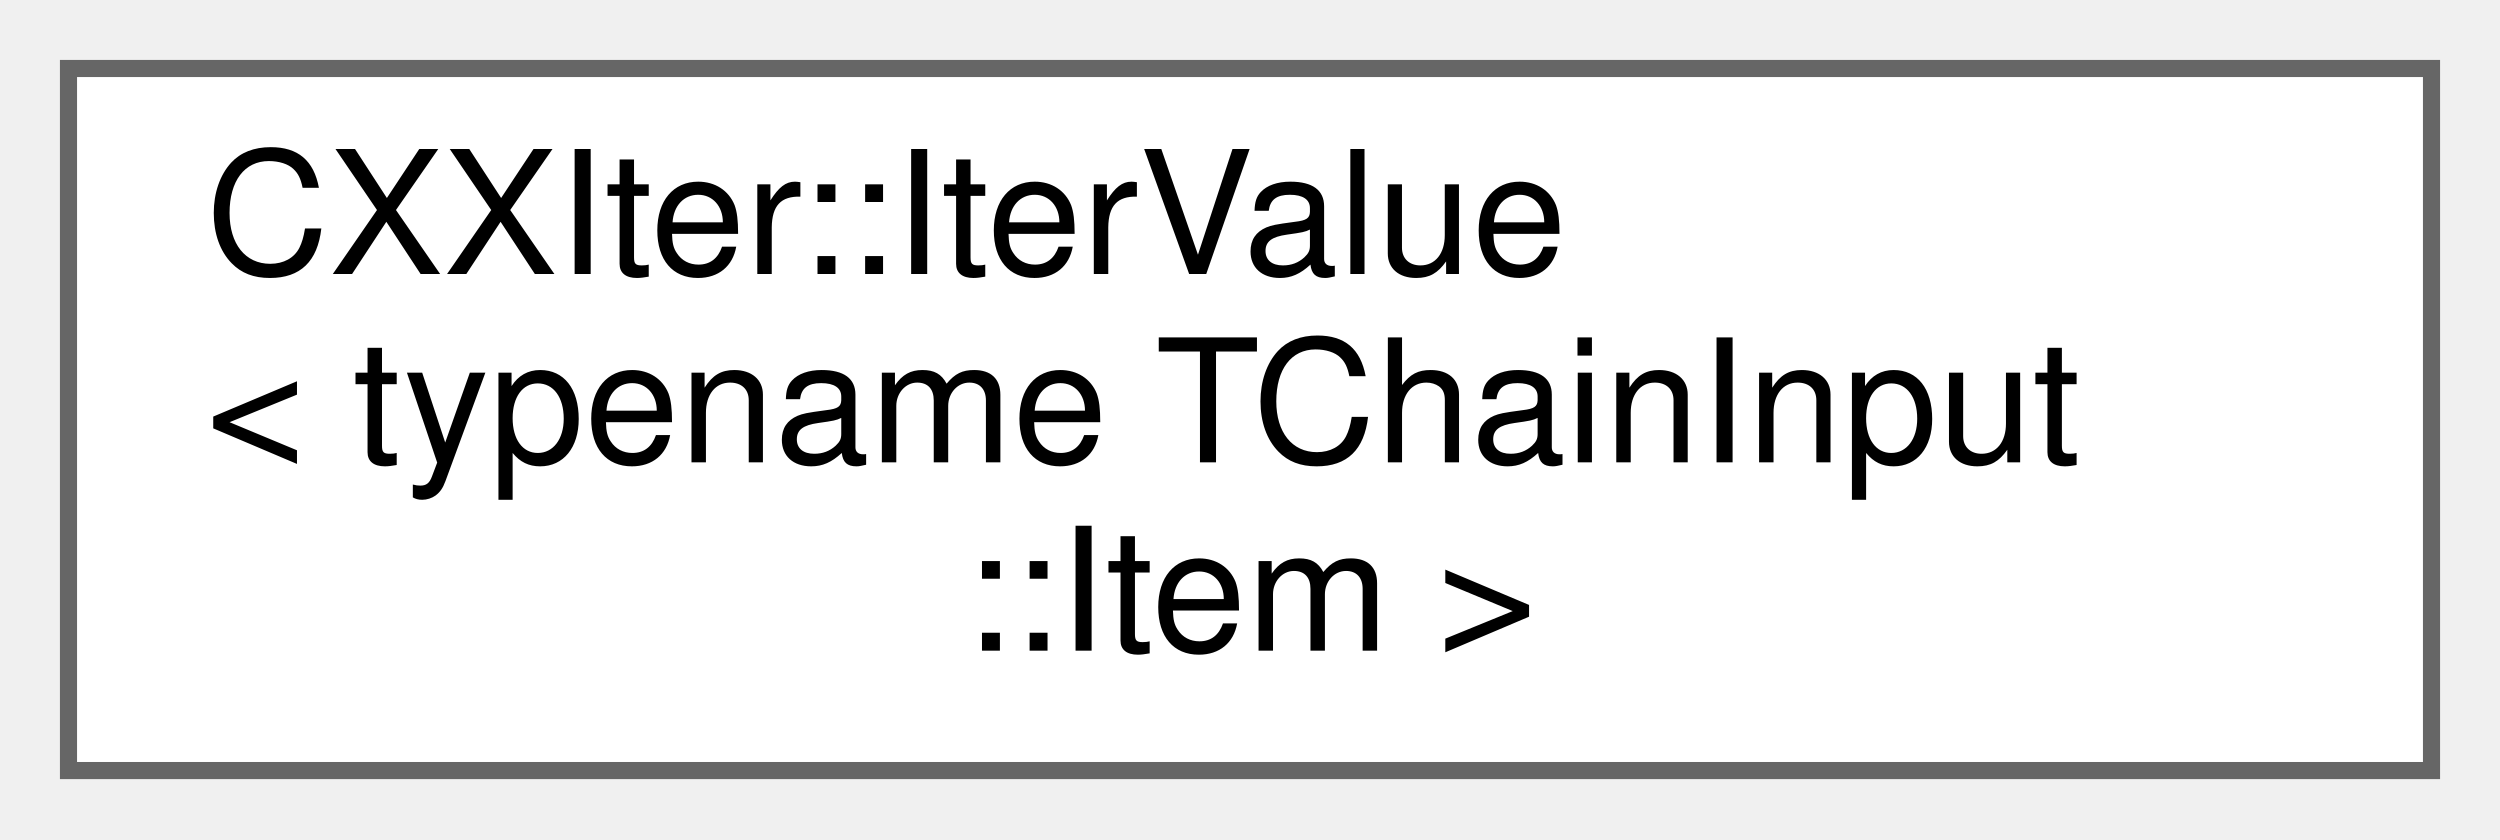
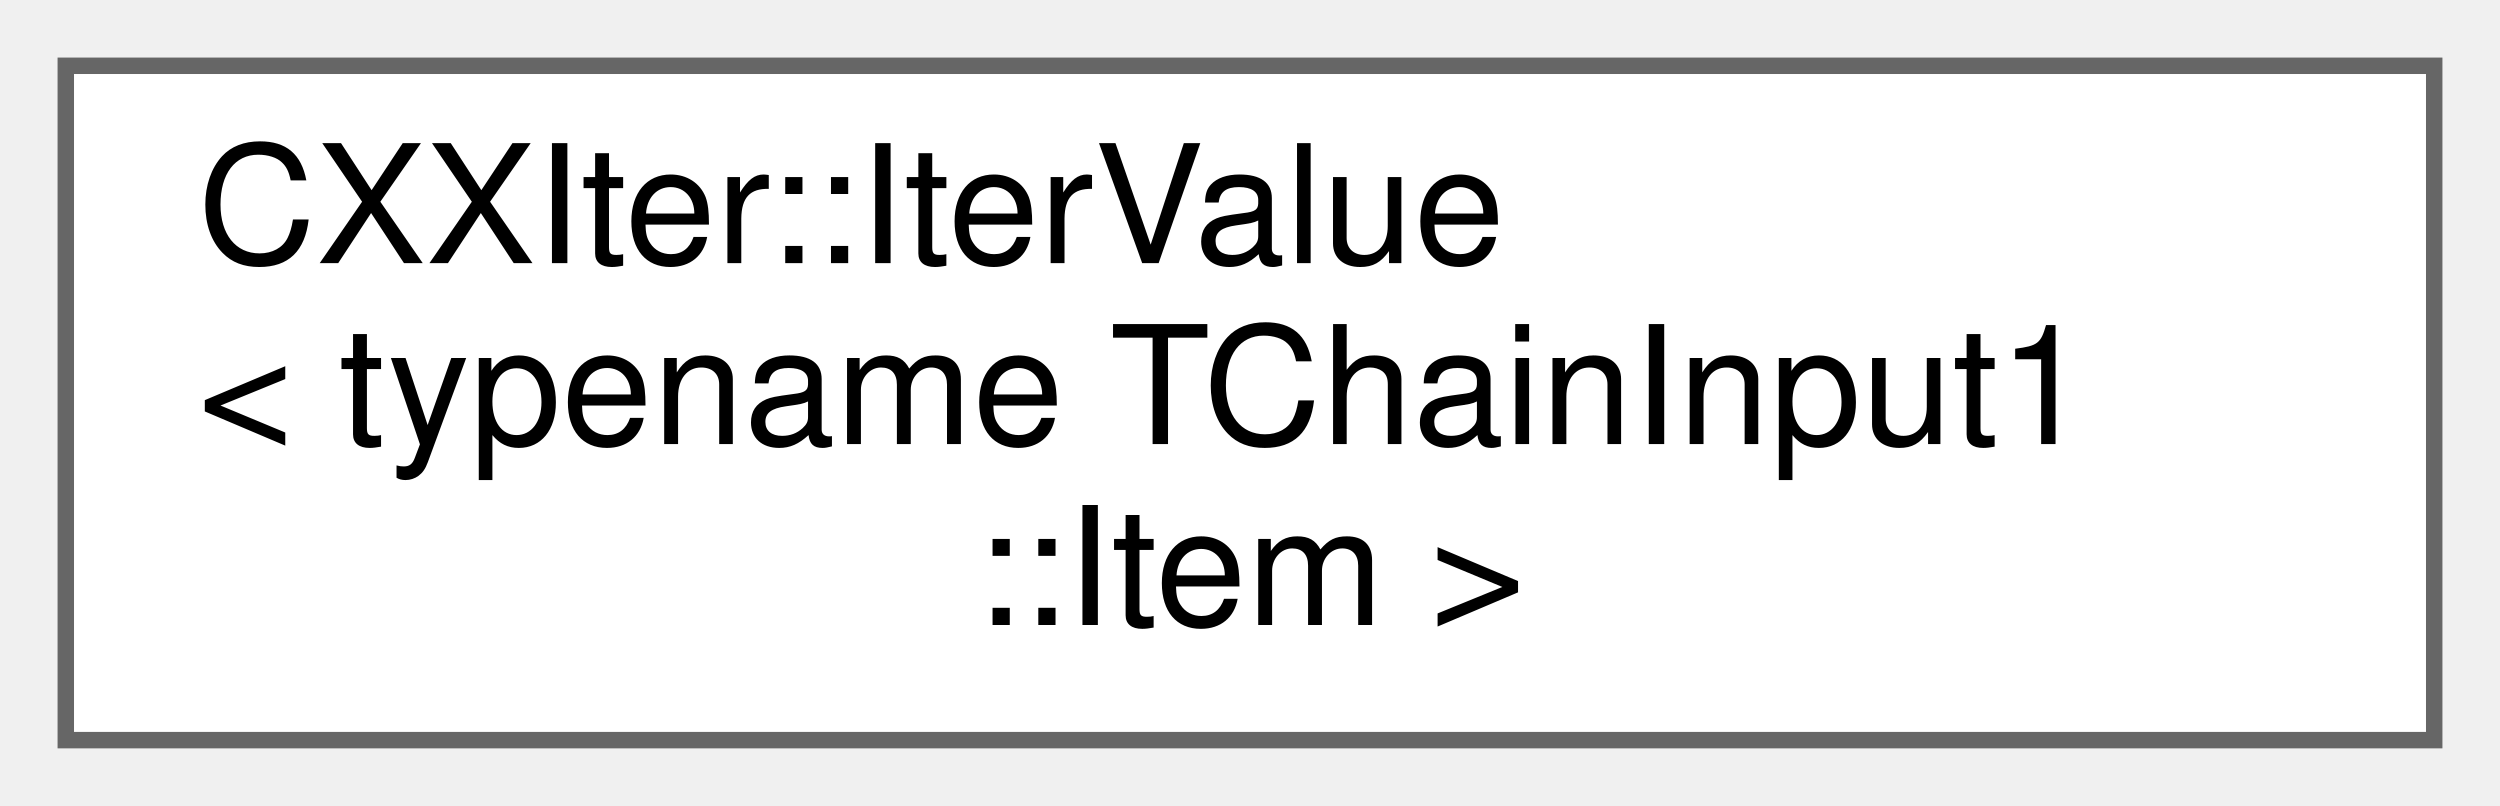
- <svg xmlns="http://www.w3.org/2000/svg" xmlns:xlink="http://www.w3.org/1999/xlink" width="146pt" height="49pt" viewBox="0.00 0.00 146.00 49.00">
+ <svg xmlns="http://www.w3.org/2000/svg" xmlns:xlink="http://www.w3.org/1999/xlink" width="152pt" height="49pt" viewBox="0.00 0.00 152.00 49.00">
  <g id="graph0" class="graph" transform="scale(1 1) rotate(0) translate(4 45)">
    <g id="node1" class="node">
      <g id="a_node1">
        <a xlink:href="classCXXIter_1_1IterValue.html" target="_top" xlink:title=" ">
-           <polygon fill="white" stroke="#666666" points="138,-41 0,-41 0,0 138,0 138,-41" />
+           <polygon fill="white" stroke="#666666" points="144,-41 0,-41 0,0 144,0 144,-41" />
          <text text-anchor="start" x="8" y="-29" font-family="Helvetica,sans-Serif" font-size="10.00">CXXIter::IterValue</text>
-           <text text-anchor="start" x="8" y="-18" font-family="Helvetica,sans-Serif" font-size="10.00">&lt; typename TChainInput</text>
-           <text text-anchor="middle" x="69" y="-7" font-family="Helvetica,sans-Serif" font-size="10.00">::Item &gt;</text>
+           <text text-anchor="start" x="8" y="-18" font-family="Helvetica,sans-Serif" font-size="10.00">&lt; typename TChainInput1</text>
+           <text text-anchor="middle" x="72" y="-7" font-family="Helvetica,sans-Serif" font-size="10.00">::Item &gt;</text>
        </a>
      </g>
    </g>
  </g>
</svg>
